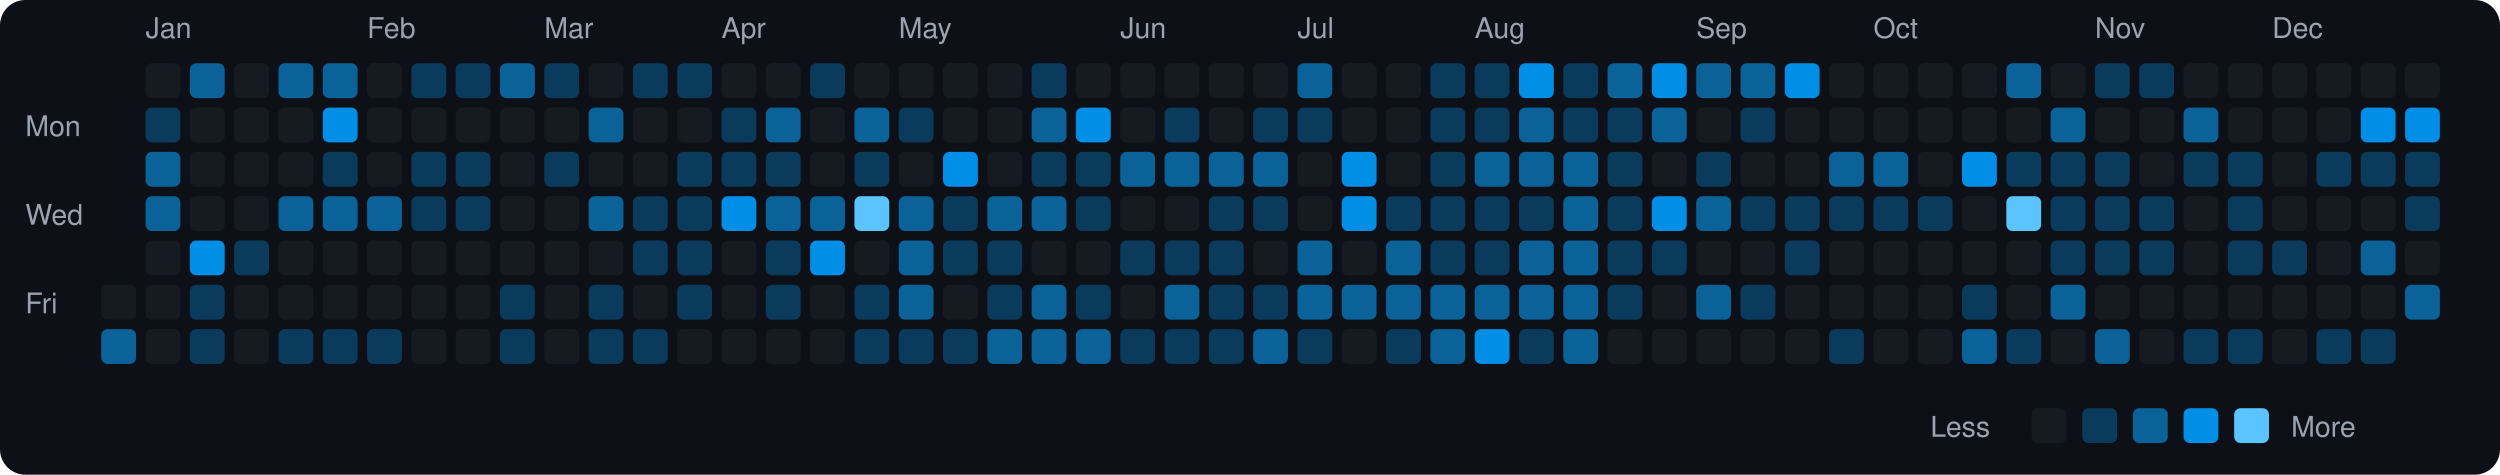
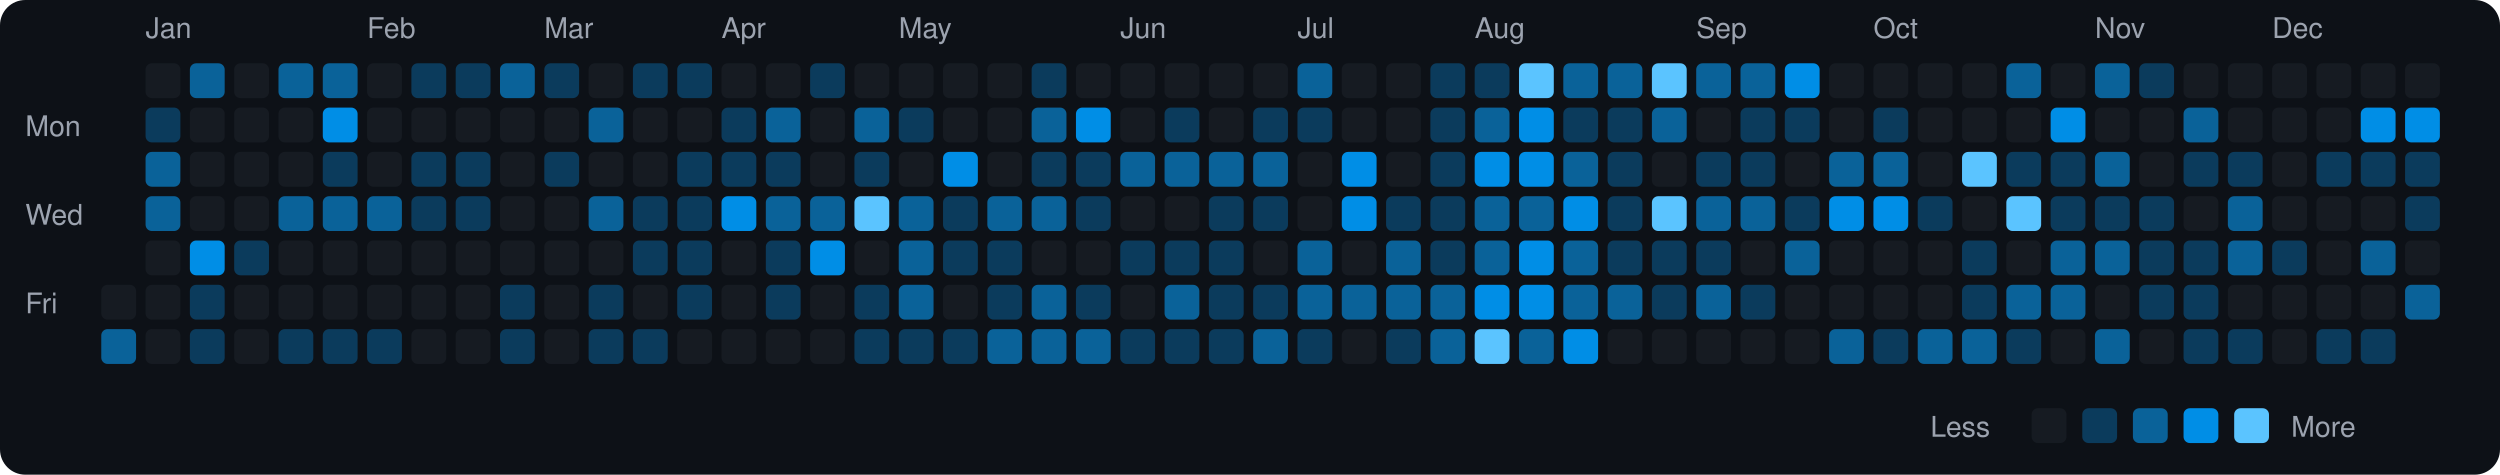
<svg xmlns="http://www.w3.org/2000/svg" viewBox="0 0 790 150" width="790" height="150">
  <rect width="790" height="150" fill="#0d1117" rx="8" ry="8" />
  <text x="8" y="43" fill="#9ca3af" font-size="9" font-family="-apple-system, BlinkMacSystemFont, 'Segoe UI', Helvetica, Arial, sans-serif">Mon</text>
  <text x="8" y="71" fill="#9ca3af" font-size="9" font-family="-apple-system, BlinkMacSystemFont, 'Segoe UI', Helvetica, Arial, sans-serif">Wed</text>
  <text x="8" y="99" fill="#9ca3af" font-size="9" font-family="-apple-system, BlinkMacSystemFont, 'Segoe UI', Helvetica, Arial, sans-serif">Fri</text>
  <rect x="32" y="90" width="11" height="11" rx="2" ry="2" fill="#161b22">
    </rect>
  <rect x="32" y="104" width="11" height="11" rx="2" ry="2" fill="#0a6299">
    </rect>
  <text x="46" y="12" fill="#9ca3af" font-size="9" font-family="-apple-system, BlinkMacSystemFont, 'Segoe UI', Helvetica, Arial, sans-serif">Jan</text>
  <rect x="46" y="20" width="11" height="11" rx="2" ry="2" fill="#161b22">
    </rect>
  <rect x="46" y="34" width="11" height="11" rx="2" ry="2" fill="#0b3b5c">
    </rect>
  <rect x="46" y="48" width="11" height="11" rx="2" ry="2" fill="#0a6299">
    </rect>
  <rect x="46" y="62" width="11" height="11" rx="2" ry="2" fill="#0a6299">
    </rect>
  <rect x="46" y="76" width="11" height="11" rx="2" ry="2" fill="#161b22">
    </rect>
  <rect x="46" y="90" width="11" height="11" rx="2" ry="2" fill="#161b22">
    </rect>
  <rect x="46" y="104" width="11" height="11" rx="2" ry="2" fill="#161b22">
    </rect>
  <rect x="60" y="20" width="11" height="11" rx="2" ry="2" fill="#0a6299">
    </rect>
  <rect x="60" y="34" width="11" height="11" rx="2" ry="2" fill="#161b22">
    </rect>
  <rect x="60" y="48" width="11" height="11" rx="2" ry="2" fill="#161b22">
    </rect>
  <rect x="60" y="62" width="11" height="11" rx="2" ry="2" fill="#161b22">
    </rect>
  <rect x="60" y="76" width="11" height="11" rx="2" ry="2" fill="#008ee6">
    </rect>
  <rect x="60" y="90" width="11" height="11" rx="2" ry="2" fill="#0b3b5c">
    </rect>
  <rect x="60" y="104" width="11" height="11" rx="2" ry="2" fill="#0b3b5c">
    </rect>
  <rect x="74" y="20" width="11" height="11" rx="2" ry="2" fill="#161b22">
    </rect>
  <rect x="74" y="34" width="11" height="11" rx="2" ry="2" fill="#161b22">
    </rect>
  <rect x="74" y="48" width="11" height="11" rx="2" ry="2" fill="#161b22">
    </rect>
  <rect x="74" y="62" width="11" height="11" rx="2" ry="2" fill="#161b22">
    </rect>
  <rect x="74" y="76" width="11" height="11" rx="2" ry="2" fill="#0b3b5c">
    </rect>
  <rect x="74" y="90" width="11" height="11" rx="2" ry="2" fill="#161b22">
    </rect>
  <rect x="74" y="104" width="11" height="11" rx="2" ry="2" fill="#161b22">
    </rect>
  <rect x="88" y="20" width="11" height="11" rx="2" ry="2" fill="#0a6299">
    </rect>
  <rect x="88" y="34" width="11" height="11" rx="2" ry="2" fill="#161b22">
    </rect>
  <rect x="88" y="48" width="11" height="11" rx="2" ry="2" fill="#161b22">
    </rect>
  <rect x="88" y="62" width="11" height="11" rx="2" ry="2" fill="#0a6299">
    </rect>
  <rect x="88" y="76" width="11" height="11" rx="2" ry="2" fill="#161b22">
    </rect>
  <rect x="88" y="90" width="11" height="11" rx="2" ry="2" fill="#161b22">
    </rect>
  <rect x="88" y="104" width="11" height="11" rx="2" ry="2" fill="#0b3b5c">
    </rect>
  <rect x="102" y="20" width="11" height="11" rx="2" ry="2" fill="#0a6299">
    </rect>
  <rect x="102" y="34" width="11" height="11" rx="2" ry="2" fill="#008ee6">
    </rect>
  <rect x="102" y="48" width="11" height="11" rx="2" ry="2" fill="#0b3b5c">
    </rect>
  <rect x="102" y="62" width="11" height="11" rx="2" ry="2" fill="#0a6299">
    </rect>
  <rect x="102" y="76" width="11" height="11" rx="2" ry="2" fill="#161b22">
    </rect>
  <rect x="102" y="90" width="11" height="11" rx="2" ry="2" fill="#161b22">
    </rect>
  <rect x="102" y="104" width="11" height="11" rx="2" ry="2" fill="#0b3b5c">
    </rect>
  <text x="116" y="12" fill="#9ca3af" font-size="9" font-family="-apple-system, BlinkMacSystemFont, 'Segoe UI', Helvetica, Arial, sans-serif">Feb</text>
  <rect x="116" y="20" width="11" height="11" rx="2" ry="2" fill="#161b22">
    </rect>
  <rect x="116" y="34" width="11" height="11" rx="2" ry="2" fill="#161b22">
    </rect>
  <rect x="116" y="48" width="11" height="11" rx="2" ry="2" fill="#161b22">
    </rect>
  <rect x="116" y="62" width="11" height="11" rx="2" ry="2" fill="#0a6299">
    </rect>
  <rect x="116" y="76" width="11" height="11" rx="2" ry="2" fill="#161b22">
    </rect>
  <rect x="116" y="90" width="11" height="11" rx="2" ry="2" fill="#161b22">
    </rect>
  <rect x="116" y="104" width="11" height="11" rx="2" ry="2" fill="#0b3b5c">
    </rect>
  <rect x="130" y="20" width="11" height="11" rx="2" ry="2" fill="#0b3b5c">
    </rect>
  <rect x="130" y="34" width="11" height="11" rx="2" ry="2" fill="#161b22">
    </rect>
  <rect x="130" y="48" width="11" height="11" rx="2" ry="2" fill="#0b3b5c">
    </rect>
  <rect x="130" y="62" width="11" height="11" rx="2" ry="2" fill="#0b3b5c">
    </rect>
  <rect x="130" y="76" width="11" height="11" rx="2" ry="2" fill="#161b22">
    </rect>
  <rect x="130" y="90" width="11" height="11" rx="2" ry="2" fill="#161b22">
    </rect>
  <rect x="130" y="104" width="11" height="11" rx="2" ry="2" fill="#161b22">
    </rect>
  <rect x="144" y="20" width="11" height="11" rx="2" ry="2" fill="#0b3b5c">
    </rect>
  <rect x="144" y="34" width="11" height="11" rx="2" ry="2" fill="#161b22">
    </rect>
  <rect x="144" y="48" width="11" height="11" rx="2" ry="2" fill="#0b3b5c">
    </rect>
  <rect x="144" y="62" width="11" height="11" rx="2" ry="2" fill="#0b3b5c">
    </rect>
  <rect x="144" y="76" width="11" height="11" rx="2" ry="2" fill="#161b22">
    </rect>
  <rect x="144" y="90" width="11" height="11" rx="2" ry="2" fill="#161b22">
    </rect>
  <rect x="144" y="104" width="11" height="11" rx="2" ry="2" fill="#161b22">
    </rect>
  <rect x="158" y="20" width="11" height="11" rx="2" ry="2" fill="#0a6299">
    </rect>
  <rect x="158" y="34" width="11" height="11" rx="2" ry="2" fill="#161b22">
    </rect>
  <rect x="158" y="48" width="11" height="11" rx="2" ry="2" fill="#161b22">
    </rect>
  <rect x="158" y="62" width="11" height="11" rx="2" ry="2" fill="#161b22">
    </rect>
  <rect x="158" y="76" width="11" height="11" rx="2" ry="2" fill="#161b22">
    </rect>
  <rect x="158" y="90" width="11" height="11" rx="2" ry="2" fill="#0b3b5c">
    </rect>
  <rect x="158" y="104" width="11" height="11" rx="2" ry="2" fill="#0b3b5c">
    </rect>
  <text x="172" y="12" fill="#9ca3af" font-size="9" font-family="-apple-system, BlinkMacSystemFont, 'Segoe UI', Helvetica, Arial, sans-serif">Mar</text>
  <rect x="172" y="20" width="11" height="11" rx="2" ry="2" fill="#0b3b5c">
    </rect>
  <rect x="172" y="34" width="11" height="11" rx="2" ry="2" fill="#161b22">
    </rect>
  <rect x="172" y="48" width="11" height="11" rx="2" ry="2" fill="#0b3b5c">
    </rect>
  <rect x="172" y="62" width="11" height="11" rx="2" ry="2" fill="#161b22">
    </rect>
  <rect x="172" y="76" width="11" height="11" rx="2" ry="2" fill="#161b22">
    </rect>
  <rect x="172" y="90" width="11" height="11" rx="2" ry="2" fill="#161b22">
    </rect>
  <rect x="172" y="104" width="11" height="11" rx="2" ry="2" fill="#161b22">
    </rect>
  <rect x="186" y="20" width="11" height="11" rx="2" ry="2" fill="#161b22">
    </rect>
  <rect x="186" y="34" width="11" height="11" rx="2" ry="2" fill="#0a6299">
    </rect>
  <rect x="186" y="48" width="11" height="11" rx="2" ry="2" fill="#161b22">
    </rect>
  <rect x="186" y="62" width="11" height="11" rx="2" ry="2" fill="#0a6299">
    </rect>
  <rect x="186" y="76" width="11" height="11" rx="2" ry="2" fill="#161b22">
    </rect>
  <rect x="186" y="90" width="11" height="11" rx="2" ry="2" fill="#0b3b5c">
    </rect>
  <rect x="186" y="104" width="11" height="11" rx="2" ry="2" fill="#0b3b5c">
    </rect>
  <rect x="200" y="20" width="11" height="11" rx="2" ry="2" fill="#0b3b5c">
    </rect>
  <rect x="200" y="34" width="11" height="11" rx="2" ry="2" fill="#161b22">
    </rect>
  <rect x="200" y="48" width="11" height="11" rx="2" ry="2" fill="#161b22">
    </rect>
  <rect x="200" y="62" width="11" height="11" rx="2" ry="2" fill="#0b3b5c">
    </rect>
  <rect x="200" y="76" width="11" height="11" rx="2" ry="2" fill="#0b3b5c">
    </rect>
  <rect x="200" y="90" width="11" height="11" rx="2" ry="2" fill="#161b22">
    </rect>
  <rect x="200" y="104" width="11" height="11" rx="2" ry="2" fill="#0b3b5c">
    </rect>
  <rect x="214" y="20" width="11" height="11" rx="2" ry="2" fill="#0b3b5c">
    </rect>
  <rect x="214" y="34" width="11" height="11" rx="2" ry="2" fill="#161b22">
    </rect>
  <rect x="214" y="48" width="11" height="11" rx="2" ry="2" fill="#0b3b5c">
    </rect>
  <rect x="214" y="62" width="11" height="11" rx="2" ry="2" fill="#0b3b5c">
    </rect>
  <rect x="214" y="76" width="11" height="11" rx="2" ry="2" fill="#0b3b5c">
    </rect>
  <rect x="214" y="90" width="11" height="11" rx="2" ry="2" fill="#0b3b5c">
    </rect>
  <rect x="214" y="104" width="11" height="11" rx="2" ry="2" fill="#161b22">
    </rect>
  <text x="228" y="12" fill="#9ca3af" font-size="9" font-family="-apple-system, BlinkMacSystemFont, 'Segoe UI', Helvetica, Arial, sans-serif">Apr</text>
  <rect x="228" y="20" width="11" height="11" rx="2" ry="2" fill="#161b22">
    </rect>
  <rect x="228" y="34" width="11" height="11" rx="2" ry="2" fill="#0b3b5c">
    </rect>
  <rect x="228" y="48" width="11" height="11" rx="2" ry="2" fill="#0b3b5c">
    </rect>
  <rect x="228" y="62" width="11" height="11" rx="2" ry="2" fill="#008ee6">
    </rect>
  <rect x="228" y="76" width="11" height="11" rx="2" ry="2" fill="#161b22">
    </rect>
  <rect x="228" y="90" width="11" height="11" rx="2" ry="2" fill="#161b22">
    </rect>
  <rect x="228" y="104" width="11" height="11" rx="2" ry="2" fill="#161b22">
    </rect>
  <rect x="242" y="20" width="11" height="11" rx="2" ry="2" fill="#161b22">
    </rect>
  <rect x="242" y="34" width="11" height="11" rx="2" ry="2" fill="#0a6299">
    </rect>
  <rect x="242" y="48" width="11" height="11" rx="2" ry="2" fill="#0b3b5c">
    </rect>
  <rect x="242" y="62" width="11" height="11" rx="2" ry="2" fill="#0a6299">
    </rect>
  <rect x="242" y="76" width="11" height="11" rx="2" ry="2" fill="#0b3b5c">
    </rect>
  <rect x="242" y="90" width="11" height="11" rx="2" ry="2" fill="#0b3b5c">
    </rect>
  <rect x="242" y="104" width="11" height="11" rx="2" ry="2" fill="#161b22">
    </rect>
  <rect x="256" y="20" width="11" height="11" rx="2" ry="2" fill="#0b3b5c">
    </rect>
  <rect x="256" y="34" width="11" height="11" rx="2" ry="2" fill="#161b22">
    </rect>
  <rect x="256" y="48" width="11" height="11" rx="2" ry="2" fill="#161b22">
    </rect>
  <rect x="256" y="62" width="11" height="11" rx="2" ry="2" fill="#0a6299">
    </rect>
  <rect x="256" y="76" width="11" height="11" rx="2" ry="2" fill="#008ee6">
    </rect>
  <rect x="256" y="90" width="11" height="11" rx="2" ry="2" fill="#161b22">
    </rect>
  <rect x="256" y="104" width="11" height="11" rx="2" ry="2" fill="#161b22">
    </rect>
  <rect x="270" y="20" width="11" height="11" rx="2" ry="2" fill="#161b22">
    </rect>
  <rect x="270" y="34" width="11" height="11" rx="2" ry="2" fill="#0a6299">
    </rect>
  <rect x="270" y="48" width="11" height="11" rx="2" ry="2" fill="#0b3b5c">
    </rect>
  <rect x="270" y="62" width="11" height="11" rx="2" ry="2" fill="#5bc4ff">
    </rect>
  <rect x="270" y="76" width="11" height="11" rx="2" ry="2" fill="#161b22">
    </rect>
  <rect x="270" y="90" width="11" height="11" rx="2" ry="2" fill="#0b3b5c">
    </rect>
  <rect x="270" y="104" width="11" height="11" rx="2" ry="2" fill="#0b3b5c">
    </rect>
  <text x="284" y="12" fill="#9ca3af" font-size="9" font-family="-apple-system, BlinkMacSystemFont, 'Segoe UI', Helvetica, Arial, sans-serif">May</text>
  <rect x="284" y="20" width="11" height="11" rx="2" ry="2" fill="#161b22">
    </rect>
  <rect x="284" y="34" width="11" height="11" rx="2" ry="2" fill="#0b3b5c">
    </rect>
  <rect x="284" y="48" width="11" height="11" rx="2" ry="2" fill="#161b22">
    </rect>
  <rect x="284" y="62" width="11" height="11" rx="2" ry="2" fill="#0a6299">
    </rect>
  <rect x="284" y="76" width="11" height="11" rx="2" ry="2" fill="#0a6299">
    </rect>
  <rect x="284" y="90" width="11" height="11" rx="2" ry="2" fill="#0a6299">
    </rect>
  <rect x="284" y="104" width="11" height="11" rx="2" ry="2" fill="#0b3b5c">
    </rect>
  <rect x="298" y="20" width="11" height="11" rx="2" ry="2" fill="#161b22">
    </rect>
  <rect x="298" y="34" width="11" height="11" rx="2" ry="2" fill="#161b22">
    </rect>
  <rect x="298" y="48" width="11" height="11" rx="2" ry="2" fill="#008ee6">
    </rect>
  <rect x="298" y="62" width="11" height="11" rx="2" ry="2" fill="#0b3b5c">
    </rect>
  <rect x="298" y="76" width="11" height="11" rx="2" ry="2" fill="#0b3b5c">
    </rect>
  <rect x="298" y="90" width="11" height="11" rx="2" ry="2" fill="#161b22">
    </rect>
  <rect x="298" y="104" width="11" height="11" rx="2" ry="2" fill="#0b3b5c">
    </rect>
  <rect x="312" y="20" width="11" height="11" rx="2" ry="2" fill="#161b22">
    </rect>
  <rect x="312" y="34" width="11" height="11" rx="2" ry="2" fill="#161b22">
    </rect>
  <rect x="312" y="48" width="11" height="11" rx="2" ry="2" fill="#161b22">
    </rect>
  <rect x="312" y="62" width="11" height="11" rx="2" ry="2" fill="#0a6299">
    </rect>
  <rect x="312" y="76" width="11" height="11" rx="2" ry="2" fill="#0b3b5c">
    </rect>
  <rect x="312" y="90" width="11" height="11" rx="2" ry="2" fill="#0b3b5c">
    </rect>
  <rect x="312" y="104" width="11" height="11" rx="2" ry="2" fill="#0a6299">
    </rect>
  <rect x="326" y="20" width="11" height="11" rx="2" ry="2" fill="#0b3b5c">
    </rect>
  <rect x="326" y="34" width="11" height="11" rx="2" ry="2" fill="#0a6299">
    </rect>
  <rect x="326" y="48" width="11" height="11" rx="2" ry="2" fill="#0b3b5c">
    </rect>
  <rect x="326" y="62" width="11" height="11" rx="2" ry="2" fill="#0a6299">
    </rect>
  <rect x="326" y="76" width="11" height="11" rx="2" ry="2" fill="#161b22">
    </rect>
  <rect x="326" y="90" width="11" height="11" rx="2" ry="2" fill="#0a6299">
    </rect>
  <rect x="326" y="104" width="11" height="11" rx="2" ry="2" fill="#0a6299">
    </rect>
  <rect x="340" y="20" width="11" height="11" rx="2" ry="2" fill="#161b22">
    </rect>
  <rect x="340" y="34" width="11" height="11" rx="2" ry="2" fill="#008ee6">
    </rect>
  <rect x="340" y="48" width="11" height="11" rx="2" ry="2" fill="#0b3b5c">
    </rect>
  <rect x="340" y="62" width="11" height="11" rx="2" ry="2" fill="#0b3b5c">
    </rect>
  <rect x="340" y="76" width="11" height="11" rx="2" ry="2" fill="#161b22">
    </rect>
  <rect x="340" y="90" width="11" height="11" rx="2" ry="2" fill="#0b3b5c">
    </rect>
  <rect x="340" y="104" width="11" height="11" rx="2" ry="2" fill="#0a6299">
    </rect>
  <text x="354" y="12" fill="#9ca3af" font-size="9" font-family="-apple-system, BlinkMacSystemFont, 'Segoe UI', Helvetica, Arial, sans-serif">Jun</text>
  <rect x="354" y="20" width="11" height="11" rx="2" ry="2" fill="#161b22">
    </rect>
  <rect x="354" y="34" width="11" height="11" rx="2" ry="2" fill="#161b22">
    </rect>
  <rect x="354" y="48" width="11" height="11" rx="2" ry="2" fill="#0a6299">
    </rect>
  <rect x="354" y="62" width="11" height="11" rx="2" ry="2" fill="#161b22">
    </rect>
  <rect x="354" y="76" width="11" height="11" rx="2" ry="2" fill="#0b3b5c">
    </rect>
  <rect x="354" y="90" width="11" height="11" rx="2" ry="2" fill="#161b22">
    </rect>
  <rect x="354" y="104" width="11" height="11" rx="2" ry="2" fill="#0b3b5c">
    </rect>
  <rect x="368" y="20" width="11" height="11" rx="2" ry="2" fill="#161b22">
    </rect>
  <rect x="368" y="34" width="11" height="11" rx="2" ry="2" fill="#0b3b5c">
    </rect>
  <rect x="368" y="48" width="11" height="11" rx="2" ry="2" fill="#0a6299">
    </rect>
  <rect x="368" y="62" width="11" height="11" rx="2" ry="2" fill="#161b22">
    </rect>
  <rect x="368" y="76" width="11" height="11" rx="2" ry="2" fill="#0b3b5c">
    </rect>
  <rect x="368" y="90" width="11" height="11" rx="2" ry="2" fill="#0a6299">
    </rect>
  <rect x="368" y="104" width="11" height="11" rx="2" ry="2" fill="#0b3b5c">
    </rect>
  <rect x="382" y="20" width="11" height="11" rx="2" ry="2" fill="#161b22">
    </rect>
  <rect x="382" y="34" width="11" height="11" rx="2" ry="2" fill="#161b22">
    </rect>
  <rect x="382" y="48" width="11" height="11" rx="2" ry="2" fill="#0a6299">
    </rect>
  <rect x="382" y="62" width="11" height="11" rx="2" ry="2" fill="#0b3b5c">
    </rect>
  <rect x="382" y="76" width="11" height="11" rx="2" ry="2" fill="#0b3b5c">
    </rect>
  <rect x="382" y="90" width="11" height="11" rx="2" ry="2" fill="#0b3b5c">
    </rect>
  <rect x="382" y="104" width="11" height="11" rx="2" ry="2" fill="#0b3b5c">
    </rect>
  <rect x="396" y="20" width="11" height="11" rx="2" ry="2" fill="#161b22">
    </rect>
  <rect x="396" y="34" width="11" height="11" rx="2" ry="2" fill="#0b3b5c">
    </rect>
  <rect x="396" y="48" width="11" height="11" rx="2" ry="2" fill="#0a6299">
    </rect>
  <rect x="396" y="62" width="11" height="11" rx="2" ry="2" fill="#0b3b5c">
    </rect>
  <rect x="396" y="76" width="11" height="11" rx="2" ry="2" fill="#161b22">
    </rect>
  <rect x="396" y="90" width="11" height="11" rx="2" ry="2" fill="#0b3b5c">
    </rect>
  <rect x="396" y="104" width="11" height="11" rx="2" ry="2" fill="#0a6299">
    </rect>
  <text x="410" y="12" fill="#9ca3af" font-size="9" font-family="-apple-system, BlinkMacSystemFont, 'Segoe UI', Helvetica, Arial, sans-serif">Jul</text>
  <rect x="410" y="20" width="11" height="11" rx="2" ry="2" fill="#0a6299">
    </rect>
  <rect x="410" y="34" width="11" height="11" rx="2" ry="2" fill="#0b3b5c">
    </rect>
  <rect x="410" y="48" width="11" height="11" rx="2" ry="2" fill="#161b22">
    </rect>
  <rect x="410" y="62" width="11" height="11" rx="2" ry="2" fill="#161b22">
    </rect>
  <rect x="410" y="76" width="11" height="11" rx="2" ry="2" fill="#0a6299">
    </rect>
  <rect x="410" y="90" width="11" height="11" rx="2" ry="2" fill="#0a6299">
    </rect>
  <rect x="410" y="104" width="11" height="11" rx="2" ry="2" fill="#0b3b5c">
    </rect>
  <rect x="424" y="20" width="11" height="11" rx="2" ry="2" fill="#161b22">
    </rect>
  <rect x="424" y="34" width="11" height="11" rx="2" ry="2" fill="#161b22">
    </rect>
  <rect x="424" y="48" width="11" height="11" rx="2" ry="2" fill="#008ee6">
    </rect>
  <rect x="424" y="62" width="11" height="11" rx="2" ry="2" fill="#008ee6">
    </rect>
  <rect x="424" y="76" width="11" height="11" rx="2" ry="2" fill="#161b22">
    </rect>
  <rect x="424" y="90" width="11" height="11" rx="2" ry="2" fill="#0a6299">
    </rect>
  <rect x="424" y="104" width="11" height="11" rx="2" ry="2" fill="#161b22">
    </rect>
  <rect x="438" y="20" width="11" height="11" rx="2" ry="2" fill="#161b22">
    </rect>
  <rect x="438" y="34" width="11" height="11" rx="2" ry="2" fill="#161b22">
    </rect>
  <rect x="438" y="48" width="11" height="11" rx="2" ry="2" fill="#161b22">
    </rect>
  <rect x="438" y="62" width="11" height="11" rx="2" ry="2" fill="#0b3b5c">
    </rect>
  <rect x="438" y="76" width="11" height="11" rx="2" ry="2" fill="#0a6299">
    </rect>
  <rect x="438" y="90" width="11" height="11" rx="2" ry="2" fill="#0a6299">
    </rect>
  <rect x="438" y="104" width="11" height="11" rx="2" ry="2" fill="#0b3b5c">
    </rect>
  <rect x="452" y="20" width="11" height="11" rx="2" ry="2" fill="#0b3b5c">
    </rect>
  <rect x="452" y="34" width="11" height="11" rx="2" ry="2" fill="#0b3b5c">
    </rect>
  <rect x="452" y="48" width="11" height="11" rx="2" ry="2" fill="#0b3b5c">
    </rect>
  <rect x="452" y="62" width="11" height="11" rx="2" ry="2" fill="#0b3b5c">
    </rect>
  <rect x="452" y="76" width="11" height="11" rx="2" ry="2" fill="#0b3b5c">
    </rect>
  <rect x="452" y="90" width="11" height="11" rx="2" ry="2" fill="#0a6299">
    </rect>
  <rect x="452" y="104" width="11" height="11" rx="2" ry="2" fill="#0a6299">
    </rect>
  <text x="466" y="12" fill="#9ca3af" font-size="9" font-family="-apple-system, BlinkMacSystemFont, 'Segoe UI', Helvetica, Arial, sans-serif">Aug</text>
  <rect x="466" y="20" width="11" height="11" rx="2" ry="2" fill="#0b3b5c">
    </rect>
-   <rect x="466" y="34" width="11" height="11" rx="2" ry="2" fill="#0b3b5c">
-     </rect>
-   <rect x="466" y="48" width="11" height="11" rx="2" ry="2" fill="#0a6299">
-     </rect>
-   <rect x="466" y="62" width="11" height="11" rx="2" ry="2" fill="#0b3b5c">
-     </rect>
-   <rect x="466" y="76" width="11" height="11" rx="2" ry="2" fill="#0b3b5c">
-     </rect>
-   <rect x="466" y="90" width="11" height="11" rx="2" ry="2" fill="#0a6299">
-     </rect>
-   <rect x="466" y="104" width="11" height="11" rx="2" ry="2" fill="#008ee6">
-     </rect>
-   <rect x="480" y="20" width="11" height="11" rx="2" ry="2" fill="#008ee6">
-     </rect>
-   <rect x="480" y="34" width="11" height="11" rx="2" ry="2" fill="#0a6299">
-     </rect>
-   <rect x="480" y="48" width="11" height="11" rx="2" ry="2" fill="#0a6299">
-     </rect>
-   <rect x="480" y="62" width="11" height="11" rx="2" ry="2" fill="#0b3b5c">
-     </rect>
-   <rect x="480" y="76" width="11" height="11" rx="2" ry="2" fill="#0a6299">
-     </rect>
-   <rect x="480" y="90" width="11" height="11" rx="2" ry="2" fill="#0a6299">
-     </rect>
-   <rect x="480" y="104" width="11" height="11" rx="2" ry="2" fill="#0b3b5c">
-     </rect>
-   <rect x="494" y="20" width="11" height="11" rx="2" ry="2" fill="#0b3b5c">
+   <rect x="466" y="34" width="11" height="11" rx="2" ry="2" fill="#0a6299">
+     </rect>
+   <rect x="466" y="48" width="11" height="11" rx="2" ry="2" fill="#008ee6">
+     </rect>
+   <rect x="466" y="62" width="11" height="11" rx="2" ry="2" fill="#0a6299">
+     </rect>
+   <rect x="466" y="76" width="11" height="11" rx="2" ry="2" fill="#0a6299">
+     </rect>
+   <rect x="466" y="90" width="11" height="11" rx="2" ry="2" fill="#008ee6">
+     </rect>
+   <rect x="466" y="104" width="11" height="11" rx="2" ry="2" fill="#5bc4ff">
+     </rect>
+   <rect x="480" y="20" width="11" height="11" rx="2" ry="2" fill="#5bc4ff">
+     </rect>
+   <rect x="480" y="34" width="11" height="11" rx="2" ry="2" fill="#008ee6">
+     </rect>
+   <rect x="480" y="48" width="11" height="11" rx="2" ry="2" fill="#008ee6">
+     </rect>
+   <rect x="480" y="62" width="11" height="11" rx="2" ry="2" fill="#0a6299">
+     </rect>
+   <rect x="480" y="76" width="11" height="11" rx="2" ry="2" fill="#008ee6">
+     </rect>
+   <rect x="480" y="90" width="11" height="11" rx="2" ry="2" fill="#008ee6">
+     </rect>
+   <rect x="480" y="104" width="11" height="11" rx="2" ry="2" fill="#0a6299">
+     </rect>
+   <rect x="494" y="20" width="11" height="11" rx="2" ry="2" fill="#0a6299">
    </rect>
  <rect x="494" y="34" width="11" height="11" rx="2" ry="2" fill="#0b3b5c">
    </rect>
  <rect x="494" y="48" width="11" height="11" rx="2" ry="2" fill="#0a6299">
    </rect>
-   <rect x="494" y="62" width="11" height="11" rx="2" ry="2" fill="#0a6299">
+   <rect x="494" y="62" width="11" height="11" rx="2" ry="2" fill="#008ee6">
    </rect>
  <rect x="494" y="76" width="11" height="11" rx="2" ry="2" fill="#0a6299">
    </rect>
  <rect x="494" y="90" width="11" height="11" rx="2" ry="2" fill="#0a6299">
    </rect>
-   <rect x="494" y="104" width="11" height="11" rx="2" ry="2" fill="#0a6299">
+   <rect x="494" y="104" width="11" height="11" rx="2" ry="2" fill="#008ee6">
    </rect>
  <rect x="508" y="20" width="11" height="11" rx="2" ry="2" fill="#0a6299">
    </rect>
  <rect x="508" y="34" width="11" height="11" rx="2" ry="2" fill="#0b3b5c">
    </rect>
  <rect x="508" y="48" width="11" height="11" rx="2" ry="2" fill="#0b3b5c">
    </rect>
  <rect x="508" y="62" width="11" height="11" rx="2" ry="2" fill="#0b3b5c">
    </rect>
  <rect x="508" y="76" width="11" height="11" rx="2" ry="2" fill="#0b3b5c">
    </rect>
-   <rect x="508" y="90" width="11" height="11" rx="2" ry="2" fill="#0b3b5c">
+   <rect x="508" y="90" width="11" height="11" rx="2" ry="2" fill="#0a6299">
    </rect>
  <rect x="508" y="104" width="11" height="11" rx="2" ry="2" fill="#161b22">
    </rect>
-   <rect x="522" y="20" width="11" height="11" rx="2" ry="2" fill="#008ee6">
+   <rect x="522" y="20" width="11" height="11" rx="2" ry="2" fill="#5bc4ff">
    </rect>
  <rect x="522" y="34" width="11" height="11" rx="2" ry="2" fill="#0a6299">
    </rect>
  <rect x="522" y="48" width="11" height="11" rx="2" ry="2" fill="#161b22">
    </rect>
-   <rect x="522" y="62" width="11" height="11" rx="2" ry="2" fill="#008ee6">
+   <rect x="522" y="62" width="11" height="11" rx="2" ry="2" fill="#5bc4ff">
    </rect>
  <rect x="522" y="76" width="11" height="11" rx="2" ry="2" fill="#0b3b5c">
    </rect>
-   <rect x="522" y="90" width="11" height="11" rx="2" ry="2" fill="#161b22">
+   <rect x="522" y="90" width="11" height="11" rx="2" ry="2" fill="#0b3b5c">
    </rect>
  <rect x="522" y="104" width="11" height="11" rx="2" ry="2" fill="#161b22">
    </rect>
  <text x="536" y="12" fill="#9ca3af" font-size="9" font-family="-apple-system, BlinkMacSystemFont, 'Segoe UI', Helvetica, Arial, sans-serif">Sep</text>
  <rect x="536" y="20" width="11" height="11" rx="2" ry="2" fill="#0a6299">
    </rect>
  <rect x="536" y="34" width="11" height="11" rx="2" ry="2" fill="#161b22">
    </rect>
  <rect x="536" y="48" width="11" height="11" rx="2" ry="2" fill="#0b3b5c">
    </rect>
  <rect x="536" y="62" width="11" height="11" rx="2" ry="2" fill="#0a6299">
    </rect>
-   <rect x="536" y="76" width="11" height="11" rx="2" ry="2" fill="#161b22">
+   <rect x="536" y="76" width="11" height="11" rx="2" ry="2" fill="#0b3b5c">
    </rect>
  <rect x="536" y="90" width="11" height="11" rx="2" ry="2" fill="#0a6299">
    </rect>
  <rect x="536" y="104" width="11" height="11" rx="2" ry="2" fill="#161b22">
    </rect>
  <rect x="550" y="20" width="11" height="11" rx="2" ry="2" fill="#0a6299">
    </rect>
  <rect x="550" y="34" width="11" height="11" rx="2" ry="2" fill="#0b3b5c">
    </rect>
-   <rect x="550" y="48" width="11" height="11" rx="2" ry="2" fill="#161b22">
-     </rect>
-   <rect x="550" y="62" width="11" height="11" rx="2" ry="2" fill="#0b3b5c">
+   <rect x="550" y="48" width="11" height="11" rx="2" ry="2" fill="#0b3b5c">
+     </rect>
+   <rect x="550" y="62" width="11" height="11" rx="2" ry="2" fill="#0a6299">
    </rect>
  <rect x="550" y="76" width="11" height="11" rx="2" ry="2" fill="#161b22">
    </rect>
  <rect x="550" y="90" width="11" height="11" rx="2" ry="2" fill="#0b3b5c">
    </rect>
  <rect x="550" y="104" width="11" height="11" rx="2" ry="2" fill="#161b22">
    </rect>
  <rect x="564" y="20" width="11" height="11" rx="2" ry="2" fill="#008ee6">
    </rect>
-   <rect x="564" y="34" width="11" height="11" rx="2" ry="2" fill="#161b22">
+   <rect x="564" y="34" width="11" height="11" rx="2" ry="2" fill="#0b3b5c">
    </rect>
  <rect x="564" y="48" width="11" height="11" rx="2" ry="2" fill="#161b22">
    </rect>
  <rect x="564" y="62" width="11" height="11" rx="2" ry="2" fill="#0b3b5c">
    </rect>
-   <rect x="564" y="76" width="11" height="11" rx="2" ry="2" fill="#0b3b5c">
+   <rect x="564" y="76" width="11" height="11" rx="2" ry="2" fill="#0a6299">
    </rect>
  <rect x="564" y="90" width="11" height="11" rx="2" ry="2" fill="#161b22">
    </rect>
  <rect x="564" y="104" width="11" height="11" rx="2" ry="2" fill="#161b22">
    </rect>
  <rect x="578" y="20" width="11" height="11" rx="2" ry="2" fill="#161b22">
    </rect>
  <rect x="578" y="34" width="11" height="11" rx="2" ry="2" fill="#161b22">
    </rect>
  <rect x="578" y="48" width="11" height="11" rx="2" ry="2" fill="#0a6299">
    </rect>
-   <rect x="578" y="62" width="11" height="11" rx="2" ry="2" fill="#0b3b5c">
+   <rect x="578" y="62" width="11" height="11" rx="2" ry="2" fill="#008ee6">
    </rect>
  <rect x="578" y="76" width="11" height="11" rx="2" ry="2" fill="#161b22">
    </rect>
  <rect x="578" y="90" width="11" height="11" rx="2" ry="2" fill="#161b22">
    </rect>
-   <rect x="578" y="104" width="11" height="11" rx="2" ry="2" fill="#0b3b5c">
+   <rect x="578" y="104" width="11" height="11" rx="2" ry="2" fill="#0a6299">
    </rect>
  <text x="592" y="12" fill="#9ca3af" font-size="9" font-family="-apple-system, BlinkMacSystemFont, 'Segoe UI', Helvetica, Arial, sans-serif">Oct</text>
  <rect x="592" y="20" width="11" height="11" rx="2" ry="2" fill="#161b22">
    </rect>
-   <rect x="592" y="34" width="11" height="11" rx="2" ry="2" fill="#161b22">
+   <rect x="592" y="34" width="11" height="11" rx="2" ry="2" fill="#0b3b5c">
    </rect>
  <rect x="592" y="48" width="11" height="11" rx="2" ry="2" fill="#0a6299">
    </rect>
-   <rect x="592" y="62" width="11" height="11" rx="2" ry="2" fill="#0b3b5c">
+   <rect x="592" y="62" width="11" height="11" rx="2" ry="2" fill="#008ee6">
    </rect>
  <rect x="592" y="76" width="11" height="11" rx="2" ry="2" fill="#161b22">
    </rect>
  <rect x="592" y="90" width="11" height="11" rx="2" ry="2" fill="#161b22">
    </rect>
-   <rect x="592" y="104" width="11" height="11" rx="2" ry="2" fill="#161b22">
+   <rect x="592" y="104" width="11" height="11" rx="2" ry="2" fill="#0b3b5c">
    </rect>
  <rect x="606" y="20" width="11" height="11" rx="2" ry="2" fill="#161b22">
    </rect>
  <rect x="606" y="34" width="11" height="11" rx="2" ry="2" fill="#161b22">
    </rect>
  <rect x="606" y="48" width="11" height="11" rx="2" ry="2" fill="#161b22">
    </rect>
  <rect x="606" y="62" width="11" height="11" rx="2" ry="2" fill="#0b3b5c">
    </rect>
  <rect x="606" y="76" width="11" height="11" rx="2" ry="2" fill="#161b22">
    </rect>
  <rect x="606" y="90" width="11" height="11" rx="2" ry="2" fill="#161b22">
    </rect>
-   <rect x="606" y="104" width="11" height="11" rx="2" ry="2" fill="#161b22">
+   <rect x="606" y="104" width="11" height="11" rx="2" ry="2" fill="#0a6299">
    </rect>
  <rect x="620" y="20" width="11" height="11" rx="2" ry="2" fill="#161b22">
    </rect>
  <rect x="620" y="34" width="11" height="11" rx="2" ry="2" fill="#161b22">
    </rect>
-   <rect x="620" y="48" width="11" height="11" rx="2" ry="2" fill="#008ee6">
+   <rect x="620" y="48" width="11" height="11" rx="2" ry="2" fill="#5bc4ff">
    </rect>
  <rect x="620" y="62" width="11" height="11" rx="2" ry="2" fill="#161b22">
    </rect>
-   <rect x="620" y="76" width="11" height="11" rx="2" ry="2" fill="#161b22">
+   <rect x="620" y="76" width="11" height="11" rx="2" ry="2" fill="#0b3b5c">
    </rect>
  <rect x="620" y="90" width="11" height="11" rx="2" ry="2" fill="#0b3b5c">
    </rect>
  <rect x="620" y="104" width="11" height="11" rx="2" ry="2" fill="#0a6299">
    </rect>
  <rect x="634" y="20" width="11" height="11" rx="2" ry="2" fill="#0a6299">
    </rect>
  <rect x="634" y="34" width="11" height="11" rx="2" ry="2" fill="#161b22">
    </rect>
  <rect x="634" y="48" width="11" height="11" rx="2" ry="2" fill="#0b3b5c">
    </rect>
  <rect x="634" y="62" width="11" height="11" rx="2" ry="2" fill="#5bc4ff">
    </rect>
  <rect x="634" y="76" width="11" height="11" rx="2" ry="2" fill="#161b22">
    </rect>
-   <rect x="634" y="90" width="11" height="11" rx="2" ry="2" fill="#161b22">
+   <rect x="634" y="90" width="11" height="11" rx="2" ry="2" fill="#0a6299">
    </rect>
  <rect x="634" y="104" width="11" height="11" rx="2" ry="2" fill="#0b3b5c">
    </rect>
  <rect x="648" y="20" width="11" height="11" rx="2" ry="2" fill="#161b22">
    </rect>
-   <rect x="648" y="34" width="11" height="11" rx="2" ry="2" fill="#0a6299">
+   <rect x="648" y="34" width="11" height="11" rx="2" ry="2" fill="#008ee6">
    </rect>
  <rect x="648" y="48" width="11" height="11" rx="2" ry="2" fill="#0b3b5c">
    </rect>
  <rect x="648" y="62" width="11" height="11" rx="2" ry="2" fill="#0b3b5c">
    </rect>
-   <rect x="648" y="76" width="11" height="11" rx="2" ry="2" fill="#0b3b5c">
+   <rect x="648" y="76" width="11" height="11" rx="2" ry="2" fill="#0a6299">
    </rect>
  <rect x="648" y="90" width="11" height="11" rx="2" ry="2" fill="#0a6299">
    </rect>
  <rect x="648" y="104" width="11" height="11" rx="2" ry="2" fill="#161b22">
    </rect>
  <text x="662" y="12" fill="#9ca3af" font-size="9" font-family="-apple-system, BlinkMacSystemFont, 'Segoe UI', Helvetica, Arial, sans-serif">Nov</text>
-   <rect x="662" y="20" width="11" height="11" rx="2" ry="2" fill="#0b3b5c">
+   <rect x="662" y="20" width="11" height="11" rx="2" ry="2" fill="#0a6299">
    </rect>
  <rect x="662" y="34" width="11" height="11" rx="2" ry="2" fill="#161b22">
    </rect>
-   <rect x="662" y="48" width="11" height="11" rx="2" ry="2" fill="#0b3b5c">
+   <rect x="662" y="48" width="11" height="11" rx="2" ry="2" fill="#0a6299">
    </rect>
  <rect x="662" y="62" width="11" height="11" rx="2" ry="2" fill="#0b3b5c">
    </rect>
-   <rect x="662" y="76" width="11" height="11" rx="2" ry="2" fill="#0b3b5c">
+   <rect x="662" y="76" width="11" height="11" rx="2" ry="2" fill="#0a6299">
    </rect>
  <rect x="662" y="90" width="11" height="11" rx="2" ry="2" fill="#161b22">
    </rect>
  <rect x="662" y="104" width="11" height="11" rx="2" ry="2" fill="#0a6299">
    </rect>
  <rect x="676" y="20" width="11" height="11" rx="2" ry="2" fill="#0b3b5c">
    </rect>
  <rect x="676" y="34" width="11" height="11" rx="2" ry="2" fill="#161b22">
    </rect>
  <rect x="676" y="48" width="11" height="11" rx="2" ry="2" fill="#161b22">
    </rect>
  <rect x="676" y="62" width="11" height="11" rx="2" ry="2" fill="#0b3b5c">
    </rect>
  <rect x="676" y="76" width="11" height="11" rx="2" ry="2" fill="#0b3b5c">
    </rect>
-   <rect x="676" y="90" width="11" height="11" rx="2" ry="2" fill="#161b22">
+   <rect x="676" y="90" width="11" height="11" rx="2" ry="2" fill="#0b3b5c">
    </rect>
  <rect x="676" y="104" width="11" height="11" rx="2" ry="2" fill="#161b22">
    </rect>
  <rect x="690" y="20" width="11" height="11" rx="2" ry="2" fill="#161b22">
    </rect>
  <rect x="690" y="34" width="11" height="11" rx="2" ry="2" fill="#0a6299">
    </rect>
  <rect x="690" y="48" width="11" height="11" rx="2" ry="2" fill="#0b3b5c">
    </rect>
  <rect x="690" y="62" width="11" height="11" rx="2" ry="2" fill="#161b22">
    </rect>
-   <rect x="690" y="76" width="11" height="11" rx="2" ry="2" fill="#161b22">
-     </rect>
-   <rect x="690" y="90" width="11" height="11" rx="2" ry="2" fill="#161b22">
+   <rect x="690" y="76" width="11" height="11" rx="2" ry="2" fill="#0b3b5c">
+     </rect>
+   <rect x="690" y="90" width="11" height="11" rx="2" ry="2" fill="#0b3b5c">
    </rect>
  <rect x="690" y="104" width="11" height="11" rx="2" ry="2" fill="#0b3b5c">
    </rect>
  <rect x="704" y="20" width="11" height="11" rx="2" ry="2" fill="#161b22">
    </rect>
  <rect x="704" y="34" width="11" height="11" rx="2" ry="2" fill="#161b22">
    </rect>
  <rect x="704" y="48" width="11" height="11" rx="2" ry="2" fill="#0b3b5c">
    </rect>
-   <rect x="704" y="62" width="11" height="11" rx="2" ry="2" fill="#0b3b5c">
-     </rect>
-   <rect x="704" y="76" width="11" height="11" rx="2" ry="2" fill="#0b3b5c">
+   <rect x="704" y="62" width="11" height="11" rx="2" ry="2" fill="#0a6299">
+     </rect>
+   <rect x="704" y="76" width="11" height="11" rx="2" ry="2" fill="#0a6299">
    </rect>
  <rect x="704" y="90" width="11" height="11" rx="2" ry="2" fill="#161b22">
    </rect>
  <rect x="704" y="104" width="11" height="11" rx="2" ry="2" fill="#0b3b5c">
    </rect>
  <text x="718" y="12" fill="#9ca3af" font-size="9" font-family="-apple-system, BlinkMacSystemFont, 'Segoe UI', Helvetica, Arial, sans-serif">Dec</text>
  <rect x="718" y="20" width="11" height="11" rx="2" ry="2" fill="#161b22">
    </rect>
  <rect x="718" y="34" width="11" height="11" rx="2" ry="2" fill="#161b22">
    </rect>
  <rect x="718" y="48" width="11" height="11" rx="2" ry="2" fill="#161b22">
    </rect>
  <rect x="718" y="62" width="11" height="11" rx="2" ry="2" fill="#161b22">
    </rect>
  <rect x="718" y="76" width="11" height="11" rx="2" ry="2" fill="#0b3b5c">
    </rect>
  <rect x="718" y="90" width="11" height="11" rx="2" ry="2" fill="#161b22">
    </rect>
  <rect x="718" y="104" width="11" height="11" rx="2" ry="2" fill="#161b22">
    </rect>
  <rect x="732" y="20" width="11" height="11" rx="2" ry="2" fill="#161b22">
    </rect>
  <rect x="732" y="34" width="11" height="11" rx="2" ry="2" fill="#161b22">
    </rect>
  <rect x="732" y="48" width="11" height="11" rx="2" ry="2" fill="#0b3b5c">
    </rect>
  <rect x="732" y="62" width="11" height="11" rx="2" ry="2" fill="#161b22">
    </rect>
  <rect x="732" y="76" width="11" height="11" rx="2" ry="2" fill="#161b22">
    </rect>
  <rect x="732" y="90" width="11" height="11" rx="2" ry="2" fill="#161b22">
    </rect>
  <rect x="732" y="104" width="11" height="11" rx="2" ry="2" fill="#0b3b5c">
    </rect>
  <rect x="746" y="20" width="11" height="11" rx="2" ry="2" fill="#161b22">
    </rect>
  <rect x="746" y="34" width="11" height="11" rx="2" ry="2" fill="#008ee6">
    </rect>
  <rect x="746" y="48" width="11" height="11" rx="2" ry="2" fill="#0b3b5c">
    </rect>
  <rect x="746" y="62" width="11" height="11" rx="2" ry="2" fill="#161b22">
    </rect>
  <rect x="746" y="76" width="11" height="11" rx="2" ry="2" fill="#0a6299">
    </rect>
  <rect x="746" y="90" width="11" height="11" rx="2" ry="2" fill="#161b22">
    </rect>
  <rect x="746" y="104" width="11" height="11" rx="2" ry="2" fill="#0b3b5c">
    </rect>
  <rect x="760" y="20" width="11" height="11" rx="2" ry="2" fill="#161b22">
    </rect>
  <rect x="760" y="34" width="11" height="11" rx="2" ry="2" fill="#008ee6">
    </rect>
  <rect x="760" y="48" width="11" height="11" rx="2" ry="2" fill="#0b3b5c">
    </rect>
  <rect x="760" y="62" width="11" height="11" rx="2" ry="2" fill="#0b3b5c">
    </rect>
  <rect x="760" y="76" width="11" height="11" rx="2" ry="2" fill="#161b22">
    </rect>
  <rect x="760" y="90" width="11" height="11" rx="2" ry="2" fill="#0a6299">
    </rect>
  <text x="610" y="138" fill="#9ca3af" font-size="9" font-family="-apple-system, BlinkMacSystemFont, 'Segoe UI', Helvetica, Arial, sans-serif">Less</text>
  <rect x="642" y="129" width="11" height="11" rx="2" ry="2" fill="#161b22" />
  <rect x="658" y="129" width="11" height="11" rx="2" ry="2" fill="#0b3b5c" />
  <rect x="674" y="129" width="11" height="11" rx="2" ry="2" fill="#0a6299" />
  <rect x="690" y="129" width="11" height="11" rx="2" ry="2" fill="#008ee6" />
  <rect x="706" y="129" width="11" height="11" rx="2" ry="2" fill="#5bc4ff" />
  <text x="724" y="138" fill="#9ca3af" font-size="9" font-family="-apple-system, BlinkMacSystemFont, 'Segoe UI', Helvetica, Arial, sans-serif">More</text>
</svg>
